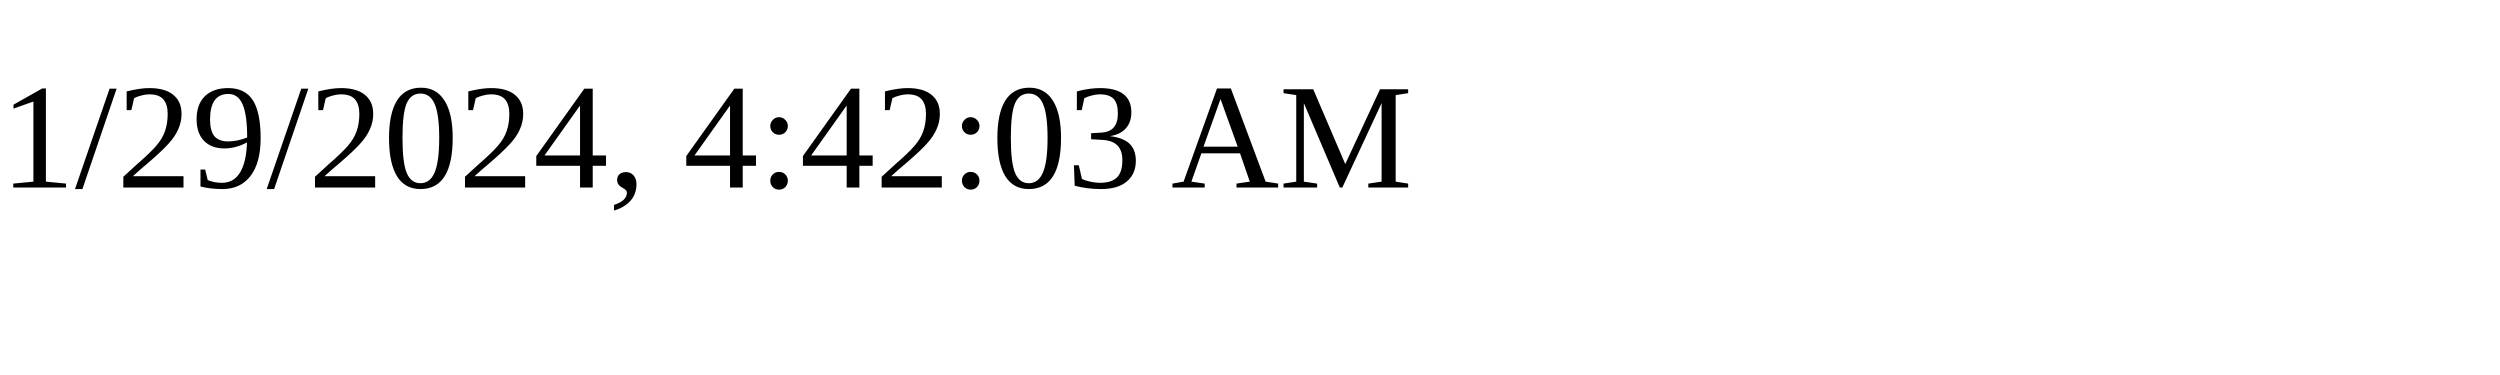
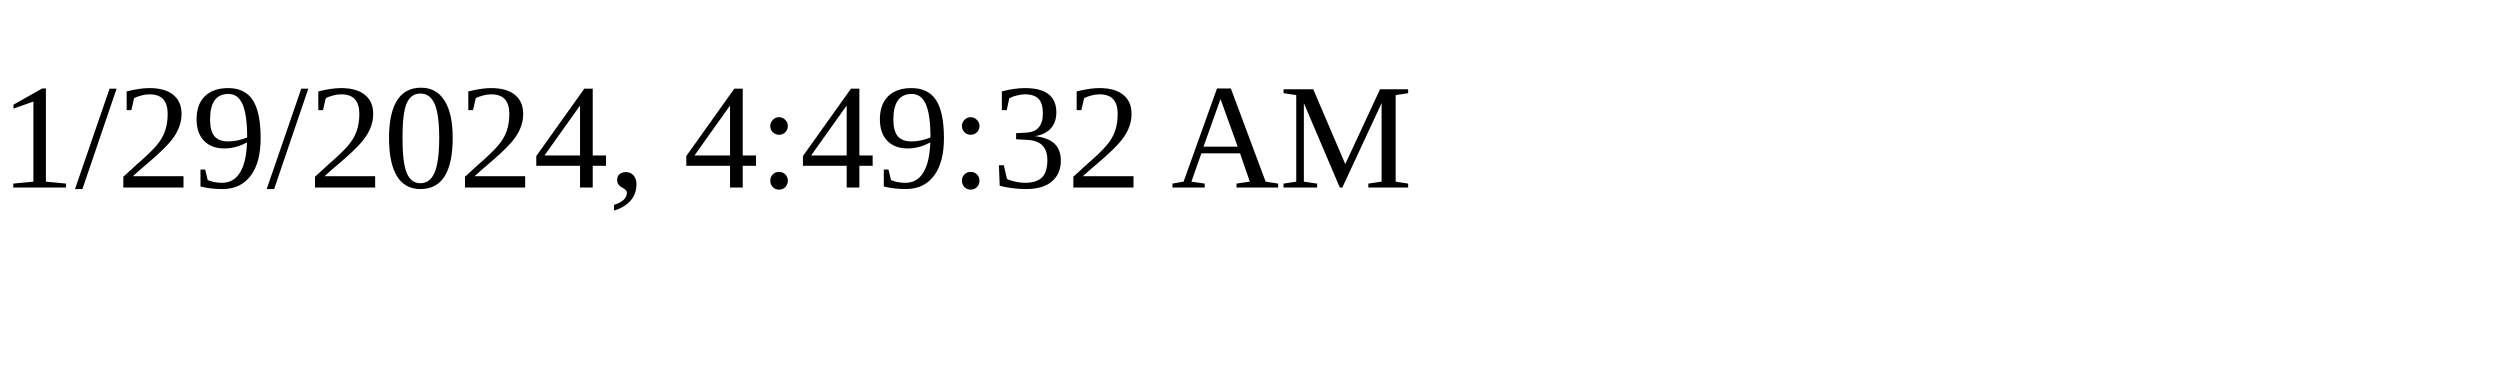
<svg xmlns="http://www.w3.org/2000/svg" height="30" width="200">
-   <text x="0" y="15">1/29/2024, 4:42:03 AM</text>
+   <text x="0" y="15">1/29/2024, 4:49:32 AM</text>
</svg>
